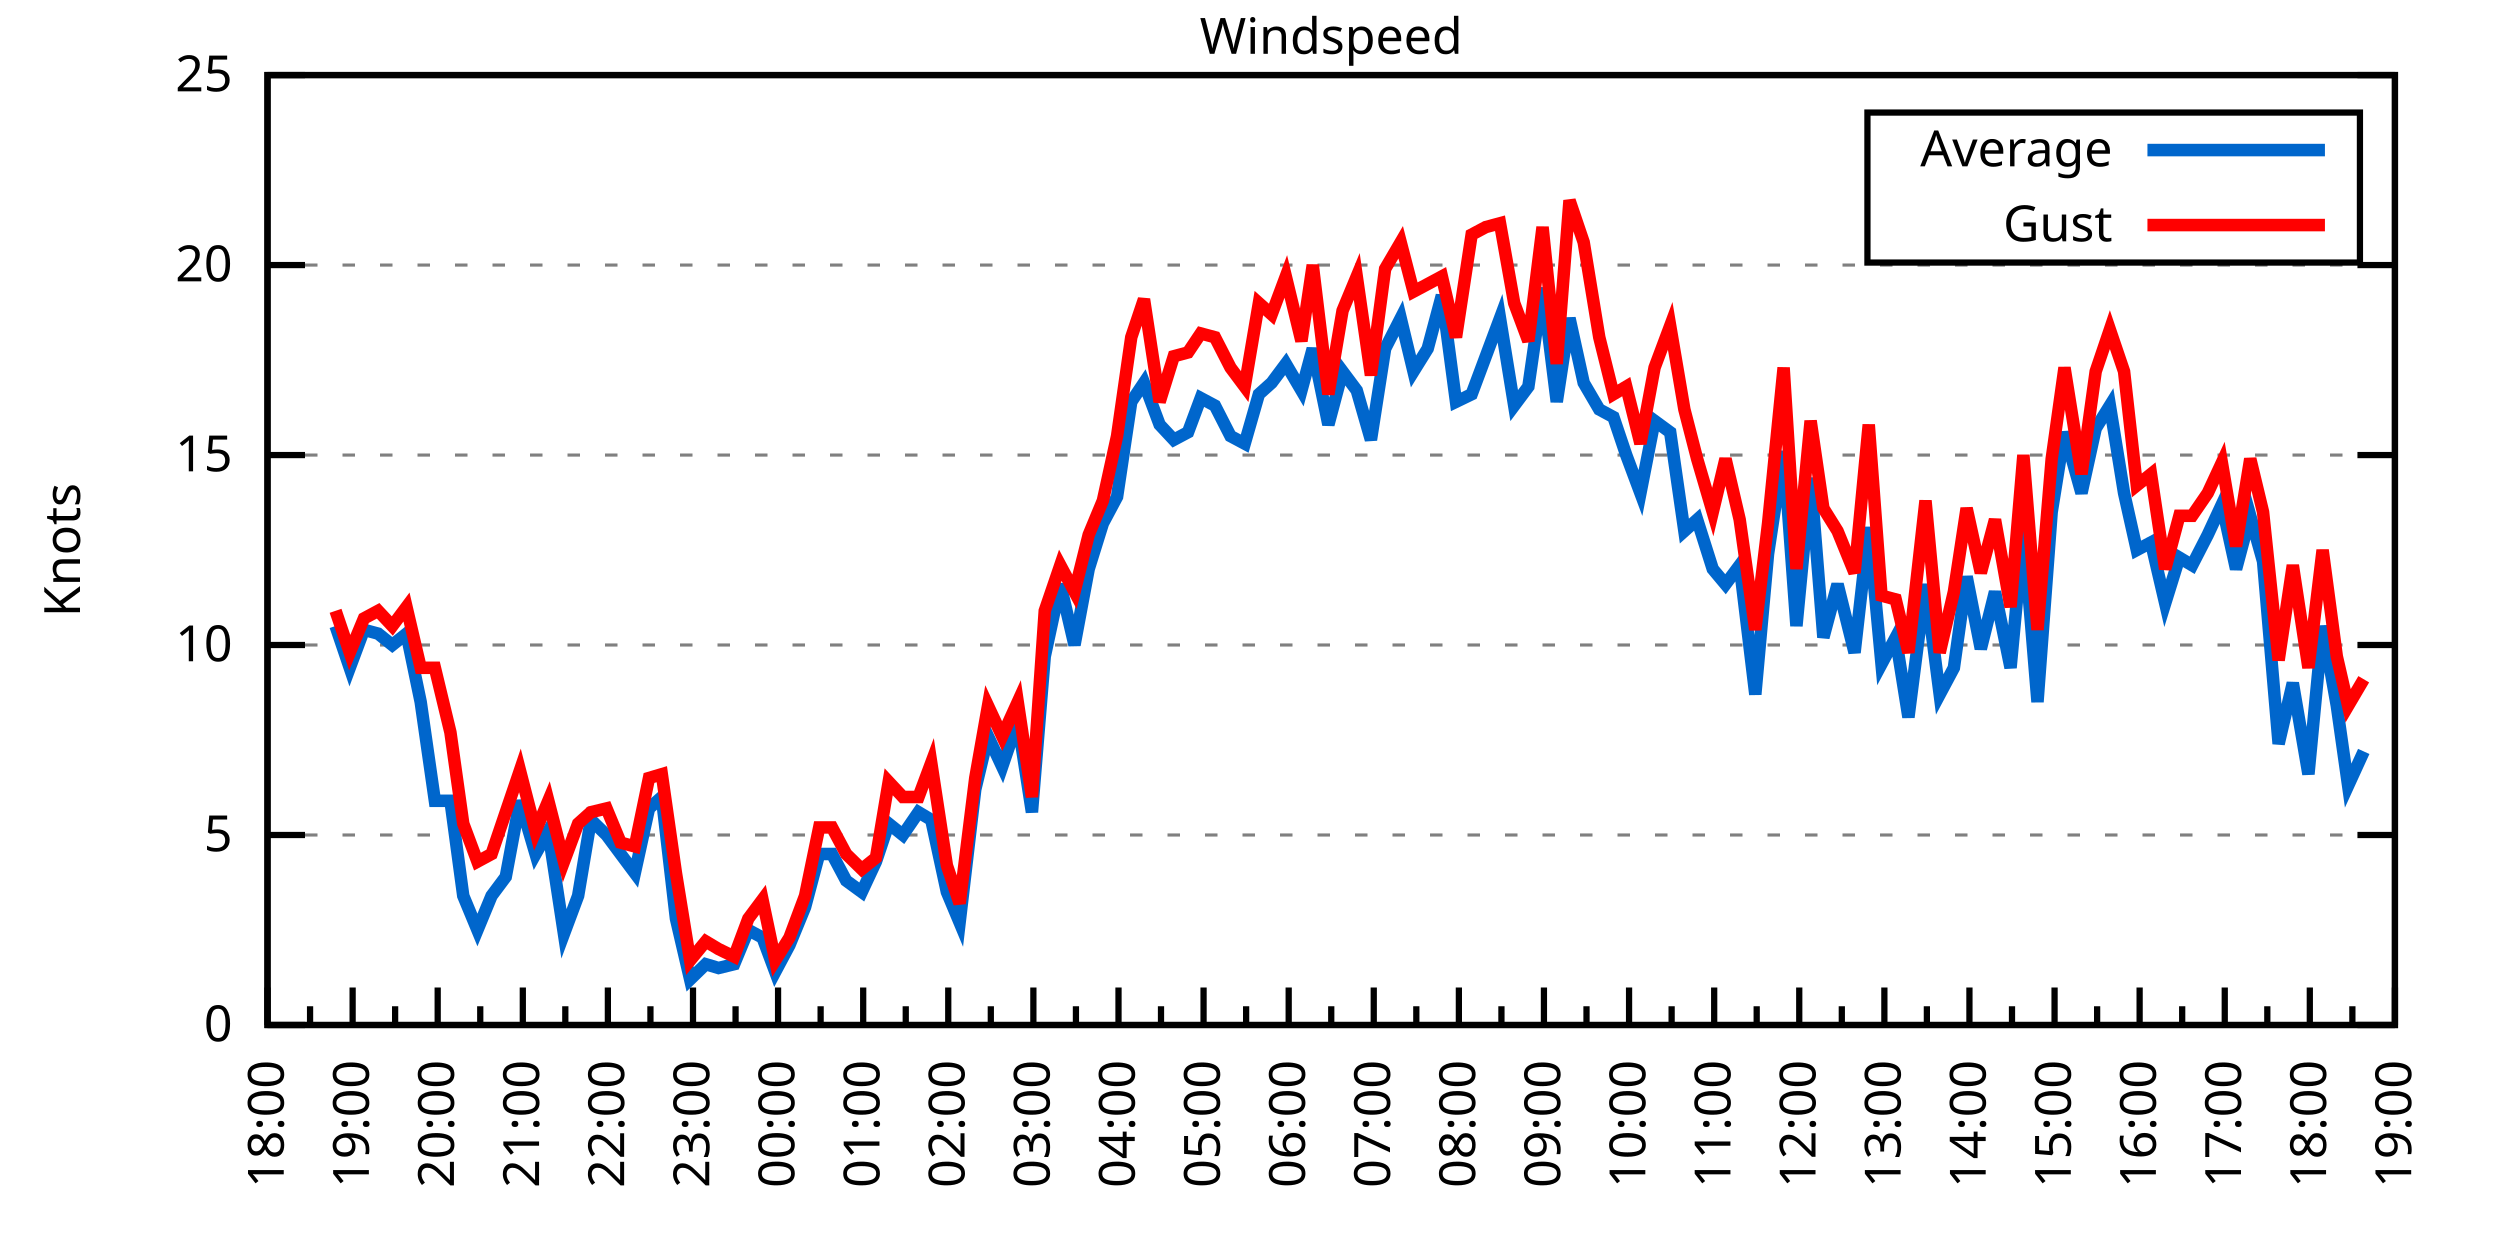
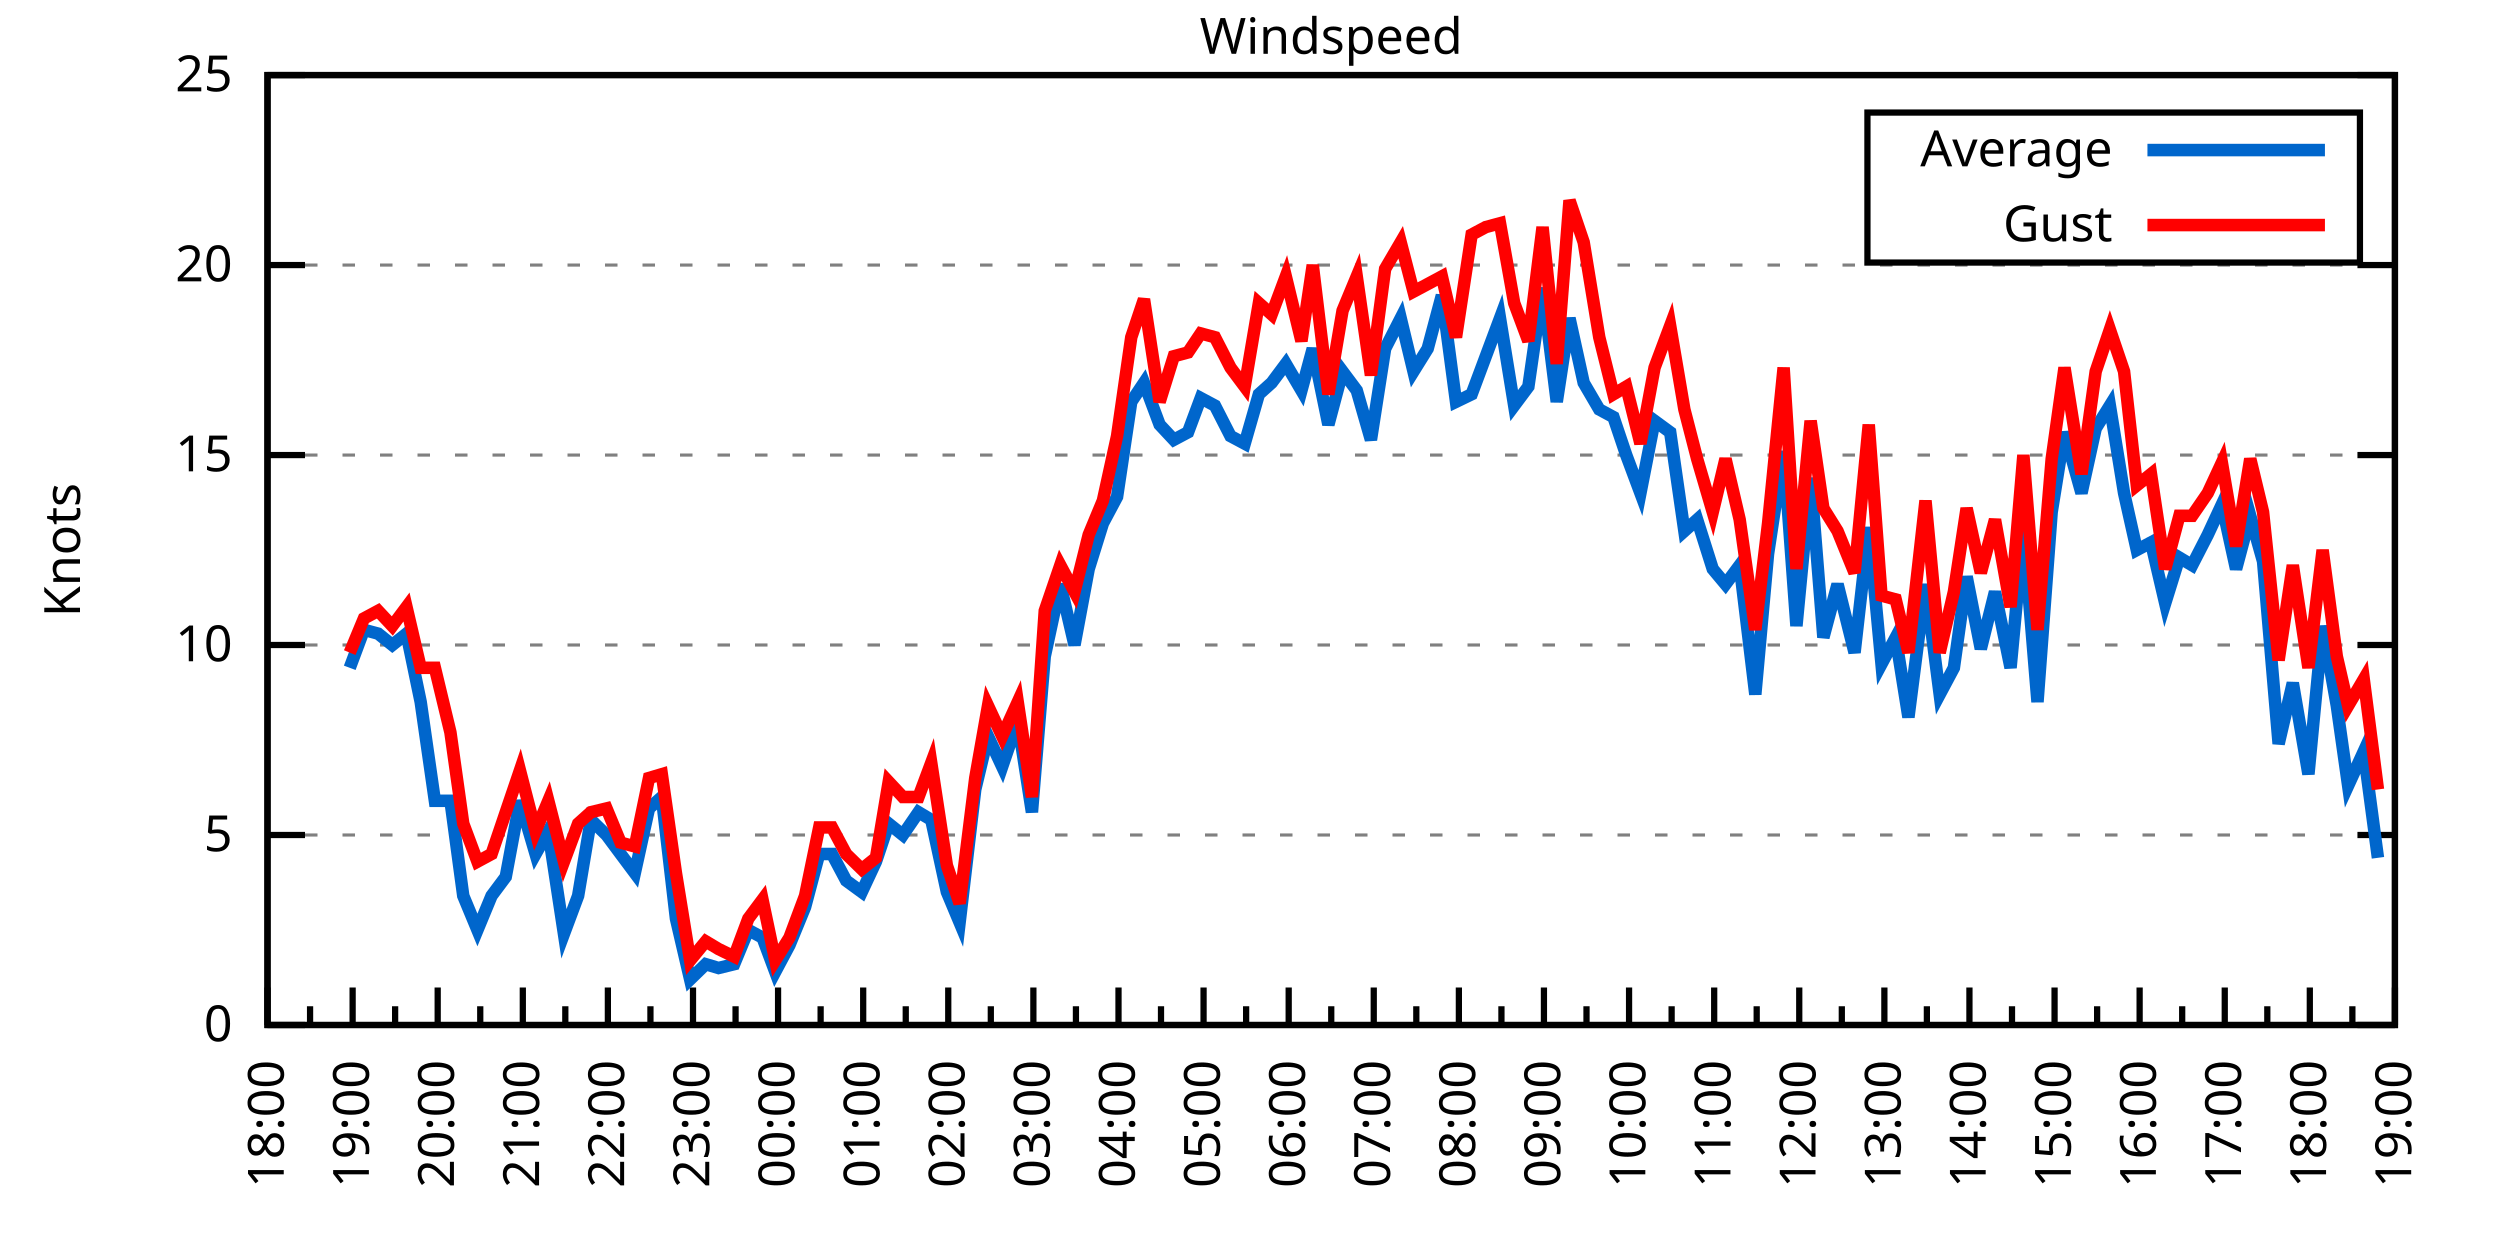
<svg xmlns="http://www.w3.org/2000/svg" xmlns:xlink="http://www.w3.org/1999/xlink" width="400" height="200" viewBox="0 0 400 200">
  <g id="gnuplot_canvas">
    <rect x="0" y="0" width="400" height="200" fill="none" />
    <defs>
      <circle id="gpDot" r="0.5" stroke-width="0.5" stroke="currentColor" />
      <path id="gpPt0" stroke-width="0.333" stroke="currentColor" d="M-1,0 h2 M0,-1 v2" />
      <path id="gpPt1" stroke-width="0.333" stroke="currentColor" d="M-1,-1 L1,1 M1,-1 L-1,1" />
      <path id="gpPt2" stroke-width="0.333" stroke="currentColor" d="M-1,0 L1,0 M0,-1 L0,1 M-1,-1 L1,1 M-1,1 L1,-1" />
      <rect id="gpPt3" stroke-width="0.333" stroke="currentColor" x="-1" y="-1" width="2" height="2" />
      <rect id="gpPt4" stroke-width="0.333" stroke="currentColor" fill="currentColor" x="-1" y="-1" width="2" height="2" />
      <circle id="gpPt5" stroke-width="0.333" stroke="currentColor" cx="0" cy="0" r="1" />
      <use xlink:href="#gpPt5" id="gpPt6" fill="currentColor" stroke="none" />
      <path id="gpPt7" stroke-width="0.333" stroke="currentColor" d="M0,-1.33 L-1.33,0.67 L1.33,0.67 z" />
      <use xlink:href="#gpPt7" id="gpPt8" fill="currentColor" stroke="none" />
      <use xlink:href="#gpPt7" id="gpPt9" stroke="currentColor" transform="rotate(180)" />
      <use xlink:href="#gpPt9" id="gpPt10" fill="currentColor" stroke="none" />
      <use xlink:href="#gpPt3" id="gpPt11" stroke="currentColor" transform="rotate(45)" />
      <use xlink:href="#gpPt11" id="gpPt12" fill="currentColor" stroke="none" />
      <path id="gpPt13" stroke-width="0.333" stroke="currentColor" d="M0,1.330 L1.265,0.411 L0.782,-1.067 L-0.782,-1.076 L-1.265,0.411 z" />
      <use xlink:href="#gpPt13" id="gpPt14" fill="currentColor" stroke="none" />
      <filter id="textbox" filterUnits="objectBoundingBox" x="0" y="0" height="1" width="1">
        <feFlood flood-color="white" flood-opacity="1" result="bgnd" />
        <feComposite in="SourceGraphic" in2="bgnd" operator="atop" />
      </filter>
      <filter id="greybox" filterUnits="objectBoundingBox" x="0" y="0" height="1" width="1">
        <feFlood flood-color="lightgrey" flood-opacity="1" result="grey" />
        <feComposite in="SourceGraphic" in2="grey" operator="atop" />
      </filter>
    </defs>
    <g fill="none" color="white" stroke="currentColor" stroke-width="1.00" stroke-linecap="butt" stroke-linejoin="miter">
</g>
    <g fill="none" color="black" stroke="currentColor" stroke-width="1.00" stroke-linecap="butt" stroke-linejoin="miter">
      <g stroke="none" shape-rendering="crispEdges">
        <polygon fill="rgb(255, 255, 255)" points="42.80,164.00 383.18,164.00 383.18,12.02 42.80,12.02 " />
      </g>
    </g>
    <g fill="none" color="black" stroke="currentColor" stroke-width="1.00" stroke-linecap="butt" stroke-linejoin="miter">
</g>
    <g fill="none" color="black" stroke="black" stroke-width="0.50" stroke-linecap="butt" stroke-linejoin="miter">
</g>
    <g fill="none" color="gray" stroke="currentColor" stroke-width="0.50" stroke-linecap="butt" stroke-linejoin="miter">
      <path stroke="gray" stroke-dasharray="2,4" class="gridline" d="M42.80,164.00 L383.19,164.00  " />
    </g>
    <g fill="none" color="gray" stroke="gray" stroke-width="1.00" stroke-linecap="butt" stroke-linejoin="miter">
</g>
    <g fill="none" color="black" stroke="currentColor" stroke-width="1.00" stroke-linecap="butt" stroke-linejoin="miter">
      <path stroke="black" d="M42.80,164.00 L48.80,164.00 M383.19,164.00 L377.19,164.00  " />
      <g transform="translate(37.20,166.60)" stroke="none" fill="black" font-family="Sans" font-size="8.00" text-anchor="end">
        <text>
          <tspan font-family="Sans"> 0</tspan>
        </text>
      </g>
    </g>
    <g fill="none" color="black" stroke="currentColor" stroke-width="1.00" stroke-linecap="butt" stroke-linejoin="miter">
</g>
    <g fill="none" color="black" stroke="black" stroke-width="0.50" stroke-linecap="butt" stroke-linejoin="miter">
</g>
    <g fill="none" color="gray" stroke="currentColor" stroke-width="0.50" stroke-linecap="butt" stroke-linejoin="miter">
      <path stroke="gray" stroke-dasharray="2,4" class="gridline" d="M42.80,133.60 L383.19,133.60  " />
    </g>
    <g fill="none" color="gray" stroke="gray" stroke-width="1.00" stroke-linecap="butt" stroke-linejoin="miter">
</g>
    <g fill="none" color="black" stroke="currentColor" stroke-width="1.00" stroke-linecap="butt" stroke-linejoin="miter">
      <path stroke="black" d="M42.80,133.60 L48.80,133.60 M383.19,133.60 L377.19,133.60  " />
      <g transform="translate(37.20,136.20)" stroke="none" fill="black" font-family="Sans" font-size="8.00" text-anchor="end">
        <text>
          <tspan font-family="Sans"> 5</tspan>
        </text>
      </g>
    </g>
    <g fill="none" color="black" stroke="currentColor" stroke-width="1.00" stroke-linecap="butt" stroke-linejoin="miter">
</g>
    <g fill="none" color="black" stroke="black" stroke-width="0.50" stroke-linecap="butt" stroke-linejoin="miter">
</g>
    <g fill="none" color="gray" stroke="currentColor" stroke-width="0.50" stroke-linecap="butt" stroke-linejoin="miter">
      <path stroke="gray" stroke-dasharray="2,4" class="gridline" d="M42.80,103.20 L383.19,103.20  " />
    </g>
    <g fill="none" color="gray" stroke="gray" stroke-width="1.00" stroke-linecap="butt" stroke-linejoin="miter">
</g>
    <g fill="none" color="black" stroke="currentColor" stroke-width="1.00" stroke-linecap="butt" stroke-linejoin="miter">
      <path stroke="black" d="M42.80,103.20 L48.80,103.20 M383.19,103.20 L377.19,103.20  " />
      <g transform="translate(37.20,105.80)" stroke="none" fill="black" font-family="Sans" font-size="8.00" text-anchor="end">
        <text>
          <tspan font-family="Sans"> 10</tspan>
        </text>
      </g>
    </g>
    <g fill="none" color="black" stroke="currentColor" stroke-width="1.00" stroke-linecap="butt" stroke-linejoin="miter">
</g>
    <g fill="none" color="black" stroke="black" stroke-width="0.50" stroke-linecap="butt" stroke-linejoin="miter">
</g>
    <g fill="none" color="gray" stroke="currentColor" stroke-width="0.50" stroke-linecap="butt" stroke-linejoin="miter">
      <path stroke="gray" stroke-dasharray="2,4" class="gridline" d="M42.80,72.81 L383.19,72.81  " />
    </g>
    <g fill="none" color="gray" stroke="gray" stroke-width="1.00" stroke-linecap="butt" stroke-linejoin="miter">
</g>
    <g fill="none" color="black" stroke="currentColor" stroke-width="1.00" stroke-linecap="butt" stroke-linejoin="miter">
      <path stroke="black" d="M42.80,72.81 L48.80,72.81 M383.19,72.81 L377.19,72.81  " />
      <g transform="translate(37.20,75.41)" stroke="none" fill="black" font-family="Sans" font-size="8.00" text-anchor="end">
        <text>
          <tspan font-family="Sans"> 15</tspan>
        </text>
      </g>
    </g>
    <g fill="none" color="black" stroke="currentColor" stroke-width="1.00" stroke-linecap="butt" stroke-linejoin="miter">
</g>
    <g fill="none" color="black" stroke="black" stroke-width="0.50" stroke-linecap="butt" stroke-linejoin="miter">
</g>
    <g fill="none" color="gray" stroke="currentColor" stroke-width="0.50" stroke-linecap="butt" stroke-linejoin="miter">
      <path stroke="gray" stroke-dasharray="2,4" class="gridline" d="M42.80,42.41 L383.19,42.41  " />
    </g>
    <g fill="none" color="gray" stroke="gray" stroke-width="1.00" stroke-linecap="butt" stroke-linejoin="miter">
</g>
    <g fill="none" color="black" stroke="currentColor" stroke-width="1.00" stroke-linecap="butt" stroke-linejoin="miter">
      <path stroke="black" d="M42.80,42.41 L48.80,42.41 M383.19,42.41 L377.19,42.41  " />
      <g transform="translate(37.20,45.01)" stroke="none" fill="black" font-family="Sans" font-size="8.00" text-anchor="end">
        <text>
          <tspan font-family="Sans"> 20</tspan>
        </text>
      </g>
    </g>
    <g fill="none" color="black" stroke="currentColor" stroke-width="1.00" stroke-linecap="butt" stroke-linejoin="miter">
</g>
    <g fill="none" color="black" stroke="black" stroke-width="0.50" stroke-linecap="butt" stroke-linejoin="miter">
</g>
    <g fill="none" color="gray" stroke="currentColor" stroke-width="0.50" stroke-linecap="butt" stroke-linejoin="miter">
      <path stroke="gray" stroke-dasharray="2,4" class="gridline" d="M42.80,12.01 L383.19,12.01  " />
    </g>
    <g fill="none" color="gray" stroke="gray" stroke-width="1.00" stroke-linecap="butt" stroke-linejoin="miter">
</g>
    <g fill="none" color="black" stroke="currentColor" stroke-width="1.00" stroke-linecap="butt" stroke-linejoin="miter">
      <path stroke="black" d="M42.80,12.01 L48.80,12.01 M383.19,12.01 L377.19,12.01  " />
      <g transform="translate(37.20,14.61)" stroke="none" fill="black" font-family="Sans" font-size="8.00" text-anchor="end">
        <text>
          <tspan font-family="Sans"> 25</tspan>
        </text>
      </g>
    </g>
    <g fill="none" color="black" stroke="currentColor" stroke-width="1.00" stroke-linecap="butt" stroke-linejoin="miter">
      <path stroke="black" d="M42.80,164.00 L42.80,158.00  " />
      <g transform="translate(45.40,169.60) rotate(270)" stroke="none" fill="black" font-family="Sans" font-size="8.00" text-anchor="end">
        <text>
          <tspan font-family="Sans">18:00</tspan>
        </text>
      </g>
    </g>
    <g fill="none" color="black" stroke="currentColor" stroke-width="1.00" stroke-linecap="butt" stroke-linejoin="miter">
      <path stroke="black" d="M49.61,164.00 L49.61,161.00 M56.42,164.00 L56.42,158.00  " />
      <g transform="translate(59.02,169.60) rotate(270)" stroke="none" fill="black" font-family="Sans" font-size="8.00" text-anchor="end">
        <text>
          <tspan font-family="Sans">19:00</tspan>
        </text>
      </g>
    </g>
    <g fill="none" color="black" stroke="currentColor" stroke-width="1.00" stroke-linecap="butt" stroke-linejoin="miter">
      <path stroke="black" d="M63.22,164.00 L63.22,161.00 M70.03,164.00 L70.03,158.00  " />
      <g transform="translate(72.63,169.60) rotate(270)" stroke="none" fill="black" font-family="Sans" font-size="8.00" text-anchor="end">
        <text>
          <tspan font-family="Sans">20:00</tspan>
        </text>
      </g>
    </g>
    <g fill="none" color="black" stroke="currentColor" stroke-width="1.00" stroke-linecap="butt" stroke-linejoin="miter">
      <path stroke="black" d="M76.84,164.00 L76.84,161.00 M83.65,164.00 L83.65,158.00  " />
      <g transform="translate(86.25,169.60) rotate(270)" stroke="none" fill="black" font-family="Sans" font-size="8.00" text-anchor="end">
        <text>
          <tspan font-family="Sans">21:00</tspan>
        </text>
      </g>
    </g>
    <g fill="none" color="black" stroke="currentColor" stroke-width="1.00" stroke-linecap="butt" stroke-linejoin="miter">
      <path stroke="black" d="M90.45,164.00 L90.45,161.00 M97.26,164.00 L97.26,158.00  " />
      <g transform="translate(99.86,169.60) rotate(270)" stroke="none" fill="black" font-family="Sans" font-size="8.00" text-anchor="end">
        <text>
          <tspan font-family="Sans">22:00</tspan>
        </text>
      </g>
    </g>
    <g fill="none" color="black" stroke="currentColor" stroke-width="1.00" stroke-linecap="butt" stroke-linejoin="miter">
      <path stroke="black" d="M104.07,164.00 L104.07,161.00 M110.88,164.00 L110.88,158.00  " />
      <g transform="translate(113.48,169.60) rotate(270)" stroke="none" fill="black" font-family="Sans" font-size="8.00" text-anchor="end">
        <text>
          <tspan font-family="Sans">23:00</tspan>
        </text>
      </g>
    </g>
    <g fill="none" color="black" stroke="currentColor" stroke-width="1.00" stroke-linecap="butt" stroke-linejoin="miter">
      <path stroke="black" d="M117.69,164.00 L117.69,161.00 M124.49,164.00 L124.49,158.00  " />
      <g transform="translate(127.09,169.60) rotate(270)" stroke="none" fill="black" font-family="Sans" font-size="8.00" text-anchor="end">
        <text>
          <tspan font-family="Sans">00:00</tspan>
        </text>
      </g>
    </g>
    <g fill="none" color="black" stroke="currentColor" stroke-width="1.00" stroke-linecap="butt" stroke-linejoin="miter">
      <path stroke="black" d="M131.30,164.00 L131.30,161.00 M138.11,164.00 L138.11,158.00  " />
      <g transform="translate(140.71,169.60) rotate(270)" stroke="none" fill="black" font-family="Sans" font-size="8.00" text-anchor="end">
        <text>
          <tspan font-family="Sans">01:00</tspan>
        </text>
      </g>
    </g>
    <g fill="none" color="black" stroke="currentColor" stroke-width="1.00" stroke-linecap="butt" stroke-linejoin="miter">
      <path stroke="black" d="M144.92,164.00 L144.92,161.00 M151.72,164.00 L151.72,158.00  " />
      <g transform="translate(154.32,169.60) rotate(270)" stroke="none" fill="black" font-family="Sans" font-size="8.00" text-anchor="end">
        <text>
          <tspan font-family="Sans">02:00</tspan>
        </text>
      </g>
    </g>
    <g fill="none" color="black" stroke="currentColor" stroke-width="1.00" stroke-linecap="butt" stroke-linejoin="miter">
      <path stroke="black" d="M158.53,164.00 L158.53,161.00 M165.34,164.00 L165.34,158.00  " />
      <g transform="translate(167.94,169.60) rotate(270)" stroke="none" fill="black" font-family="Sans" font-size="8.00" text-anchor="end">
        <text>
          <tspan font-family="Sans">03:00</tspan>
        </text>
      </g>
    </g>
    <g fill="none" color="black" stroke="currentColor" stroke-width="1.00" stroke-linecap="butt" stroke-linejoin="miter">
      <path stroke="black" d="M172.15,164.00 L172.15,161.00 M178.96,164.00 L178.96,158.00  " />
      <g transform="translate(181.56,169.60) rotate(270)" stroke="none" fill="black" font-family="Sans" font-size="8.00" text-anchor="end">
        <text>
          <tspan font-family="Sans">04:00</tspan>
        </text>
      </g>
    </g>
    <g fill="none" color="black" stroke="currentColor" stroke-width="1.00" stroke-linecap="butt" stroke-linejoin="miter">
      <path stroke="black" d="M185.76,164.00 L185.76,161.00 M192.57,164.00 L192.57,158.00  " />
      <g transform="translate(195.17,169.60) rotate(270)" stroke="none" fill="black" font-family="Sans" font-size="8.00" text-anchor="end">
        <text>
          <tspan font-family="Sans">05:00</tspan>
        </text>
      </g>
    </g>
    <g fill="none" color="black" stroke="currentColor" stroke-width="1.00" stroke-linecap="butt" stroke-linejoin="miter">
      <path stroke="black" d="M199.38,164.00 L199.38,161.00 M206.19,164.00 L206.19,158.00  " />
      <g transform="translate(208.79,169.60) rotate(270)" stroke="none" fill="black" font-family="Sans" font-size="8.00" text-anchor="end">
        <text>
          <tspan font-family="Sans">06:00</tspan>
        </text>
      </g>
    </g>
    <g fill="none" color="black" stroke="currentColor" stroke-width="1.00" stroke-linecap="butt" stroke-linejoin="miter">
      <path stroke="black" d="M213.00,164.00 L213.00,161.00 M219.80,164.00 L219.80,158.00  " />
      <g transform="translate(222.40,169.60) rotate(270)" stroke="none" fill="black" font-family="Sans" font-size="8.00" text-anchor="end">
        <text>
          <tspan font-family="Sans">07:00</tspan>
        </text>
      </g>
    </g>
    <g fill="none" color="black" stroke="currentColor" stroke-width="1.00" stroke-linecap="butt" stroke-linejoin="miter">
      <path stroke="black" d="M226.61,164.00 L226.61,161.00 M233.42,164.00 L233.42,158.00  " />
      <g transform="translate(236.02,169.60) rotate(270)" stroke="none" fill="black" font-family="Sans" font-size="8.00" text-anchor="end">
        <text>
          <tspan font-family="Sans">08:00</tspan>
        </text>
      </g>
    </g>
    <g fill="none" color="black" stroke="currentColor" stroke-width="1.00" stroke-linecap="butt" stroke-linejoin="miter">
      <path stroke="black" d="M240.23,164.00 L240.23,161.00 M247.03,164.00 L247.03,158.00  " />
      <g transform="translate(249.63,169.60) rotate(270)" stroke="none" fill="black" font-family="Sans" font-size="8.00" text-anchor="end">
        <text>
          <tspan font-family="Sans">09:00</tspan>
        </text>
      </g>
    </g>
    <g fill="none" color="black" stroke="currentColor" stroke-width="1.00" stroke-linecap="butt" stroke-linejoin="miter">
      <path stroke="black" d="M253.84,164.00 L253.84,161.00 M260.65,164.00 L260.65,158.00  " />
      <g transform="translate(263.25,169.60) rotate(270)" stroke="none" fill="black" font-family="Sans" font-size="8.00" text-anchor="end">
        <text>
          <tspan font-family="Sans">10:00</tspan>
        </text>
      </g>
    </g>
    <g fill="none" color="black" stroke="currentColor" stroke-width="1.00" stroke-linecap="butt" stroke-linejoin="miter">
      <path stroke="black" d="M267.46,164.00 L267.46,161.00 M274.27,164.00 L274.27,158.00  " />
      <g transform="translate(276.87,169.60) rotate(270)" stroke="none" fill="black" font-family="Sans" font-size="8.00" text-anchor="end">
        <text>
          <tspan font-family="Sans">11:00</tspan>
        </text>
      </g>
    </g>
    <g fill="none" color="black" stroke="currentColor" stroke-width="1.00" stroke-linecap="butt" stroke-linejoin="miter">
      <path stroke="black" d="M281.07,164.00 L281.07,161.00 M287.88,164.00 L287.88,158.00  " />
      <g transform="translate(290.48,169.60) rotate(270)" stroke="none" fill="black" font-family="Sans" font-size="8.00" text-anchor="end">
        <text>
          <tspan font-family="Sans">12:00</tspan>
        </text>
      </g>
    </g>
    <g fill="none" color="black" stroke="currentColor" stroke-width="1.00" stroke-linecap="butt" stroke-linejoin="miter">
      <path stroke="black" d="M294.69,164.00 L294.69,161.00 M301.50,164.00 L301.50,158.00  " />
      <g transform="translate(304.10,169.60) rotate(270)" stroke="none" fill="black" font-family="Sans" font-size="8.00" text-anchor="end">
        <text>
          <tspan font-family="Sans">13:00</tspan>
        </text>
      </g>
    </g>
    <g fill="none" color="black" stroke="currentColor" stroke-width="1.00" stroke-linecap="butt" stroke-linejoin="miter">
      <path stroke="black" d="M308.30,164.00 L308.30,161.00 M315.11,164.00 L315.11,158.00  " />
      <g transform="translate(317.71,169.60) rotate(270)" stroke="none" fill="black" font-family="Sans" font-size="8.00" text-anchor="end">
        <text>
          <tspan font-family="Sans">14:00</tspan>
        </text>
      </g>
    </g>
    <g fill="none" color="black" stroke="currentColor" stroke-width="1.00" stroke-linecap="butt" stroke-linejoin="miter">
      <path stroke="black" d="M321.92,164.00 L321.92,161.00 M328.73,164.00 L328.73,158.00  " />
      <g transform="translate(331.33,169.60) rotate(270)" stroke="none" fill="black" font-family="Sans" font-size="8.00" text-anchor="end">
        <text>
          <tspan font-family="Sans">15:00</tspan>
        </text>
      </g>
    </g>
    <g fill="none" color="black" stroke="currentColor" stroke-width="1.00" stroke-linecap="butt" stroke-linejoin="miter">
      <path stroke="black" d="M335.54,164.00 L335.54,161.00 M342.34,164.00 L342.34,158.00  " />
      <g transform="translate(344.94,169.60) rotate(270)" stroke="none" fill="black" font-family="Sans" font-size="8.00" text-anchor="end">
        <text>
          <tspan font-family="Sans">16:00</tspan>
        </text>
      </g>
    </g>
    <g fill="none" color="black" stroke="currentColor" stroke-width="1.00" stroke-linecap="butt" stroke-linejoin="miter">
      <path stroke="black" d="M349.15,164.00 L349.15,161.00 M355.96,164.00 L355.96,158.00  " />
      <g transform="translate(358.56,169.60) rotate(270)" stroke="none" fill="black" font-family="Sans" font-size="8.00" text-anchor="end">
        <text>
          <tspan font-family="Sans">17:00</tspan>
        </text>
      </g>
    </g>
    <g fill="none" color="black" stroke="currentColor" stroke-width="1.00" stroke-linecap="butt" stroke-linejoin="miter">
      <path stroke="black" d="M362.77,164.00 L362.77,161.00 M369.57,164.00 L369.57,158.00  " />
      <g transform="translate(372.17,169.60) rotate(270)" stroke="none" fill="black" font-family="Sans" font-size="8.00" text-anchor="end">
        <text>
          <tspan font-family="Sans">18:00</tspan>
        </text>
      </g>
    </g>
    <g fill="none" color="black" stroke="currentColor" stroke-width="1.00" stroke-linecap="butt" stroke-linejoin="miter">
      <path stroke="black" d="M376.38,164.00 L376.38,161.00 M383.19,164.00 L383.19,158.00  " />
      <g transform="translate(385.79,169.60) rotate(270)" stroke="none" fill="black" font-family="Sans" font-size="8.00" text-anchor="end">
        <text>
          <tspan font-family="Sans">19:00</tspan>
        </text>
      </g>
    </g>
    <g fill="none" color="black" stroke="currentColor" stroke-width="1.00" stroke-linecap="butt" stroke-linejoin="miter">
</g>
    <g fill="none" color="black" stroke="currentColor" stroke-width="1.00" stroke-linecap="butt" stroke-linejoin="miter">
      <path stroke="black" d="M42.80,12.01 L42.80,164.00 L383.19,164.00 L383.19,12.01 L42.80,12.01 Z  " />
    </g>
    <g fill="none" color="black" stroke="currentColor" stroke-width="1.00" stroke-linecap="butt" stroke-linejoin="miter">
      <g transform="translate(12.80,88.01) rotate(270)" stroke="none" fill="black" font-family="Sans" font-size="8.00" text-anchor="middle">
        <text>
          <tspan font-family="Sans">Knots</tspan>
        </text>
      </g>
    </g>
    <g fill="none" color="black" stroke="currentColor" stroke-width="1.00" stroke-linecap="butt" stroke-linejoin="miter">
</g>
    <g fill="none" color="black" stroke="currentColor" stroke-width="1.00" stroke-linecap="butt" stroke-linejoin="miter">
      <path stroke="black" d="M298.79,42.01 L298.79,18.01 L377.59,18.01 L377.59,42.01 L298.79,42.01 Z  " />
    </g>
    <g id="Windspeed_plot_1">
      <g fill="none" color="white" stroke="black" stroke-width="2.00" stroke-linecap="butt" stroke-linejoin="miter">
</g>
      <g fill="none" color="black" stroke="currentColor" stroke-width="2.00" stroke-linecap="butt" stroke-linejoin="miter">
        <g transform="translate(337.99,26.61)" stroke="none" fill="black" font-family="Sans" font-size="8.00" text-anchor="end">
          <text>
            <tspan font-family="Sans">Average</tspan>
          </text>
        </g>
      </g>
      <g fill="none" color="black" stroke="currentColor" stroke-width="2.00" stroke-linecap="butt" stroke-linejoin="miter">
-         <path stroke="rgb(  0, 102, 204)" d="M343.59,24.01 L371.99,24.01 M53.69,100.16 L55.96,106.85 L58.23,100.77 L60.50,101.38 L62.77,103.20 L65.04,101.38   L67.31,112.32 L69.58,128.13 L72.07,128.13 L74.12,143.33 L76.39,148.80 L78.65,143.33 L80.92,140.29 L83.19,128.13   L85.69,136.64 L87.73,132.99 L90.23,149.41 L92.50,143.33 L94.54,131.17 L97.04,133.60 L99.30,136.64 L101.57,139.68   L103.84,129.35 L105.89,127.52 L108.15,146.98 L110.42,156.70 L112.92,154.27 L114.96,154.88 L117.46,154.27 L119.73,148.80   L122.00,150.02 L124.04,155.49 L126.31,151.23 L128.81,145.15 L131.07,136.64 L133.12,136.64 L135.39,140.90 L137.88,142.72   L140.15,137.86 L142.19,131.78 L144.46,133.60 L146.96,129.95 L149.00,131.17 L151.50,142.72 L153.54,147.59 L156.04,126.31   L158.08,117.80 L160.35,122.66 L162.84,115.36 L165.11,129.95 L167.16,105.03 L169.65,93.48 L171.92,103.20 L174.19,91.04   L176.46,83.75 L178.73,79.49 L181.00,64.29 L183.04,61.25 L185.54,67.94 L187.81,70.37 L190.08,69.16 L192.12,63.69   L194.39,64.90 L196.88,69.77 L199.15,70.98 L201.42,63.08 L203.46,61.25 L205.73,58.21 L208.23,62.47 L210.04,55.78   L212.54,67.94 L214.81,59.43 L217.08,62.47 L219.35,70.37 L221.62,55.78 L224.11,50.92 L226.16,59.43 L228.43,55.78   L230.70,47.27 L232.96,64.29 L235.46,63.08 L237.73,57.00 L240.00,50.92 L242.27,64.90 L244.54,61.86 L246.81,46.06   L249.08,64.29 L251.12,50.92 L253.39,61.25 L255.88,65.51 L258.15,66.73 L260.20,72.81 L262.47,78.89 L264.73,67.33   L267.23,69.16 L269.50,84.97 L271.54,83.14 L274.04,91.04 L276.08,93.48 L278.35,90.44 L280.85,111.11 L282.89,88.61   L285.38,72.20 L287.43,100.16 L289.70,76.45 L291.74,101.99 L294.01,93.48 L296.73,104.42 L299.00,84.36 L301.04,106.24   L303.31,101.99 L305.35,114.76 L308.08,93.48 L310.35,111.11 L312.62,106.85 L314.66,92.26 L316.93,103.81 L319.20,94.69   L321.69,106.85 L323.74,84.97 L326.00,112.32 L328.27,81.93 L330.32,69.16 L333.04,78.89 L335.31,68.55 L337.58,64.90   L339.85,78.89 L341.89,88.00 L344.16,86.79 L346.43,96.52 L348.70,89.22 L350.74,90.44 L353.24,85.57 L355.50,80.71   L357.77,91.04 L360.04,82.53 L362.09,89.83 L364.58,119.01 L366.85,109.28 L369.35,123.87 L371.62,100.16 L373.89,112.93   L375.70,125.70 L378.20,120.23  " />
+         <path stroke="rgb(  0, 102, 204)" d="M343.59,24.01 L371.99,24.01 M55.96,106.85 L58.23,100.77 L60.50,101.38 L62.77,103.20 L65.04,101.38 L67.31,112.32   L69.58,128.13 L72.07,128.13 L74.12,143.33 L76.39,148.80 L78.65,143.33 L80.92,140.29 L83.19,128.13 L85.69,136.64   L87.73,132.99 L90.23,149.41 L92.50,143.33 L94.54,131.17 L97.04,133.60 L99.30,136.64 L101.57,139.68 L103.84,129.35   L105.89,127.52 L108.15,146.98 L110.42,156.70 L112.92,154.27 L114.96,154.88 L117.46,154.27 L119.73,148.80 L122.00,150.02   L124.04,155.49 L126.31,151.23 L128.81,145.15 L131.07,136.64 L133.12,136.64 L135.39,140.90 L137.88,142.72 L140.15,137.86   L142.19,131.78 L144.46,133.60 L146.96,129.95 L149.00,131.17 L151.50,142.72 L153.54,147.59 L156.04,126.31 L158.08,117.80   L160.35,122.66 L162.84,115.36 L165.11,129.95 L167.16,105.03 L169.65,93.48 L171.92,103.20 L174.19,91.04 L176.46,83.75   L178.73,79.49 L181.00,64.29 L183.04,61.25 L185.54,67.94 L187.81,70.37 L190.08,69.16 L192.12,63.69 L194.39,64.90   L196.88,69.77 L199.15,70.98 L201.42,63.08 L203.46,61.25 L205.73,58.21 L208.23,62.47 L210.04,55.78 L212.54,67.94   L214.81,59.43 L217.08,62.47 L219.35,70.37 L221.62,55.78 L224.11,50.92 L226.16,59.43 L228.43,55.78 L230.70,47.27   L232.96,64.29 L235.46,63.08 L237.73,57.00 L240.00,50.92 L242.27,64.90 L244.54,61.86 L246.81,46.06 L249.08,64.29   L251.12,50.92 L253.39,61.25 L255.88,65.51 L258.15,66.73 L260.20,72.81 L262.47,78.89 L264.73,67.33 L267.23,69.16   L269.50,84.97 L271.54,83.14 L274.04,91.04 L276.08,93.48 L278.35,90.44 L280.85,111.11 L282.89,88.61 L285.38,72.20   L287.43,100.16 L289.70,76.45 L291.74,101.99 L294.01,93.48 L296.73,104.42 L299.00,84.36 L301.04,106.24 L303.31,101.99   L305.35,114.76 L308.08,93.48 L310.35,111.11 L312.62,106.85 L314.66,92.26 L316.93,103.81 L319.20,94.69 L321.69,106.85   L323.74,84.97 L326.00,112.32 L328.27,81.93 L330.32,69.16 L333.04,78.89 L335.31,68.55 L337.58,64.90 L339.85,78.89   L341.89,88.00 L344.16,86.79 L346.43,96.52 L348.70,89.22 L350.74,90.44 L353.24,85.57 L355.50,80.71 L357.77,91.04   L360.04,82.53 L362.09,89.83 L364.58,119.01 L366.85,109.28 L369.35,123.87 L371.62,100.16 L373.89,112.93 L375.70,125.70   L378.20,120.23 L380.47,137.25  " />
      </g>
    </g>
    <g id="Windspeed_plot_2">
      <g fill="none" color="black" stroke="currentColor" stroke-width="2.00" stroke-linecap="butt" stroke-linejoin="miter">
        <g transform="translate(337.99,38.61)" stroke="none" fill="black" font-family="Sans" font-size="8.00" text-anchor="end">
          <text>
            <tspan font-family="Sans">Gust</tspan>
          </text>
        </g>
      </g>
      <g fill="none" color="black" stroke="currentColor" stroke-width="2.00" stroke-linecap="butt" stroke-linejoin="miter">
-         <path stroke="rgb(255,   0,   0)" d="M343.59,36.01 L371.99,36.01 M53.69,97.73 L55.96,104.42 L58.23,98.95 L60.50,97.73 L62.77,100.16 L65.04,97.12   L67.31,106.85 L69.58,106.85 L72.07,117.19 L74.12,131.78 L76.39,137.86 L78.65,136.64 L80.92,129.95 L83.19,123.27   L85.69,132.99 L87.73,128.13 L90.23,137.86 L92.50,131.78 L94.54,129.95 L97.04,129.35 L99.30,134.82 L101.57,135.43   L103.84,124.48 L105.89,123.87 L108.15,139.68 L110.42,153.66 L112.92,150.62 L114.96,151.84 L117.46,153.06 L119.73,146.98   L122.00,143.94 L124.04,153.66 L126.31,150.02 L128.81,143.33 L131.07,132.39 L133.12,132.39 L135.39,136.64 L137.88,139.07   L140.15,137.25 L142.19,125.09 L144.46,127.52 L146.96,127.52 L149.00,122.05 L151.50,138.47 L153.54,144.55 L156.04,124.48   L158.08,112.93 L160.35,117.80 L162.84,112.32 L165.11,127.52 L167.16,97.73 L169.65,90.44 L171.92,94.69 L174.19,85.57   L176.46,80.10 L178.73,69.77 L181.00,53.96 L183.04,47.88 L185.54,64.29 L187.81,57.00 L190.08,56.39 L192.12,53.35   L194.39,53.96 L196.88,58.82 L199.15,61.86 L201.42,48.49 L203.46,50.31 L205.73,44.23 L208.23,54.57 L210.04,42.41   L212.54,63.08 L214.81,49.70 L217.08,44.23 L219.35,60.04 L221.62,43.02 L224.11,38.76 L226.16,46.66 L228.43,45.45   L230.70,44.23 L232.96,53.96 L235.46,37.54 L237.73,36.33 L240.00,35.72 L242.27,48.49 L244.54,54.57 L246.81,36.33   L249.08,58.21 L251.12,32.07 L253.39,38.76 L255.88,53.96 L258.15,63.08 L260.20,61.86 L262.47,70.98 L264.73,58.82   L267.23,52.14 L269.50,65.51 L271.54,73.41 L274.04,81.93 L276.08,73.41 L278.35,83.14 L280.85,100.77 L282.89,83.75   L285.38,58.82 L287.43,91.04 L289.70,67.33 L291.74,81.32 L294.01,84.97 L296.73,91.65 L299.00,67.94 L301.04,95.30   L303.31,95.91 L305.35,104.42 L308.08,80.10 L310.35,104.42 L312.62,94.69 L314.66,81.32 L316.93,91.65 L319.20,83.14   L321.69,97.12 L323.74,72.81 L326.00,100.77 L328.27,73.41 L330.32,58.82 L333.04,75.85 L335.31,59.43 L337.58,52.74   L339.85,59.43 L341.89,77.67 L344.16,75.85 L346.43,91.04 L348.70,82.53 L350.74,82.53 L353.24,78.89 L355.50,74.02   L357.77,87.40 L360.04,73.41 L362.09,81.93 L364.58,105.64 L366.85,90.44 L369.35,106.85 L371.62,88.00 L373.89,105.03   L375.70,112.93 L378.20,108.68  " />
+         <path stroke="rgb(255,   0,   0)" d="M343.59,36.01 L371.99,36.01 M55.96,104.42 L58.23,98.95 L60.50,97.73 L62.77,100.16 L65.04,97.12 L67.31,106.85   L69.58,106.85 L72.07,117.19 L74.12,131.78 L76.39,137.86 L78.65,136.64 L80.92,129.95 L83.19,123.27 L85.69,132.99   L87.73,128.13 L90.23,137.86 L92.50,131.78 L94.54,129.95 L97.04,129.35 L99.30,134.82 L101.57,135.43 L103.84,124.48   L105.89,123.87 L108.15,139.68 L110.42,153.66 L112.92,150.62 L114.96,151.84 L117.46,153.06 L119.73,146.98 L122.00,143.94   L124.04,153.66 L126.31,150.02 L128.81,143.33 L131.07,132.39 L133.12,132.39 L135.39,136.64 L137.88,139.07 L140.15,137.25   L142.19,125.09 L144.46,127.52 L146.96,127.52 L149.00,122.05 L151.50,138.47 L153.54,144.55 L156.04,124.48 L158.08,112.93   L160.35,117.80 L162.84,112.32 L165.11,127.52 L167.16,97.73 L169.65,90.44 L171.92,94.69 L174.19,85.57 L176.46,80.10   L178.73,69.77 L181.00,53.96 L183.04,47.88 L185.54,64.29 L187.81,57.00 L190.08,56.39 L192.12,53.35 L194.39,53.96   L196.88,58.82 L199.15,61.86 L201.42,48.49 L203.46,50.31 L205.73,44.23 L208.23,54.57 L210.04,42.41 L212.54,63.08   L214.81,49.70 L217.08,44.23 L219.35,60.04 L221.62,43.02 L224.11,38.76 L226.16,46.66 L228.43,45.45 L230.70,44.23   L232.96,53.96 L235.46,37.54 L237.73,36.33 L240.00,35.72 L242.27,48.49 L244.54,54.57 L246.81,36.33 L249.08,58.21   L251.12,32.07 L253.39,38.76 L255.88,53.96 L258.15,63.08 L260.20,61.86 L262.47,70.98 L264.73,58.82 L267.23,52.14   L269.50,65.51 L271.54,73.41 L274.04,81.93 L276.08,73.41 L278.35,83.14 L280.85,100.77 L282.89,83.75 L285.38,58.82   L287.43,91.04 L289.70,67.33 L291.74,81.32 L294.01,84.97 L296.73,91.65 L299.00,67.94 L301.04,95.30 L303.31,95.91   L305.35,104.42 L308.08,80.10 L310.35,104.42 L312.62,94.69 L314.66,81.32 L316.93,91.65 L319.20,83.14 L321.69,97.12   L323.74,72.81 L326.00,100.77 L328.27,73.41 L330.32,58.82 L333.04,75.85 L335.31,59.43 L337.58,52.74 L339.85,59.43   L341.89,77.67 L344.16,75.85 L346.43,91.04 L348.70,82.53 L350.74,82.53 L353.24,78.89 L355.50,74.02 L357.77,87.40   L360.04,73.41 L362.09,81.93 L364.58,105.64 L366.85,90.44 L369.35,106.85 L371.62,88.00 L373.89,105.03 L375.70,112.93   L378.20,108.68 L380.47,126.31  " />
      </g>
    </g>
    <g fill="none" color="black" stroke="currentColor" stroke-width="2.00" stroke-linecap="butt" stroke-linejoin="miter">
</g>
    <g fill="none" color="black" stroke="black" stroke-width="1.00" stroke-linecap="butt" stroke-linejoin="miter">
</g>
    <g fill="none" color="black" stroke="currentColor" stroke-width="1.00" stroke-linecap="butt" stroke-linejoin="miter">
      <path stroke="black" d="M42.80,12.01 L42.80,164.00 L383.19,164.00 L383.19,12.01 L42.80,12.01 Z  " />
    </g>
    <g fill="none" color="black" stroke="currentColor" stroke-width="1.00" stroke-linecap="butt" stroke-linejoin="miter">
      <g transform="translate(212.99,8.61)" stroke="none" fill="black" font-family="Sans" font-size="8.00" text-anchor="middle">
        <text>
          <tspan font-family="Sans">Windspeed</tspan>
        </text>
      </g>
    </g>
    <g fill="none" color="black" stroke="currentColor" stroke-width="1.00" stroke-linecap="butt" stroke-linejoin="miter">
</g>
  </g>
</svg>
